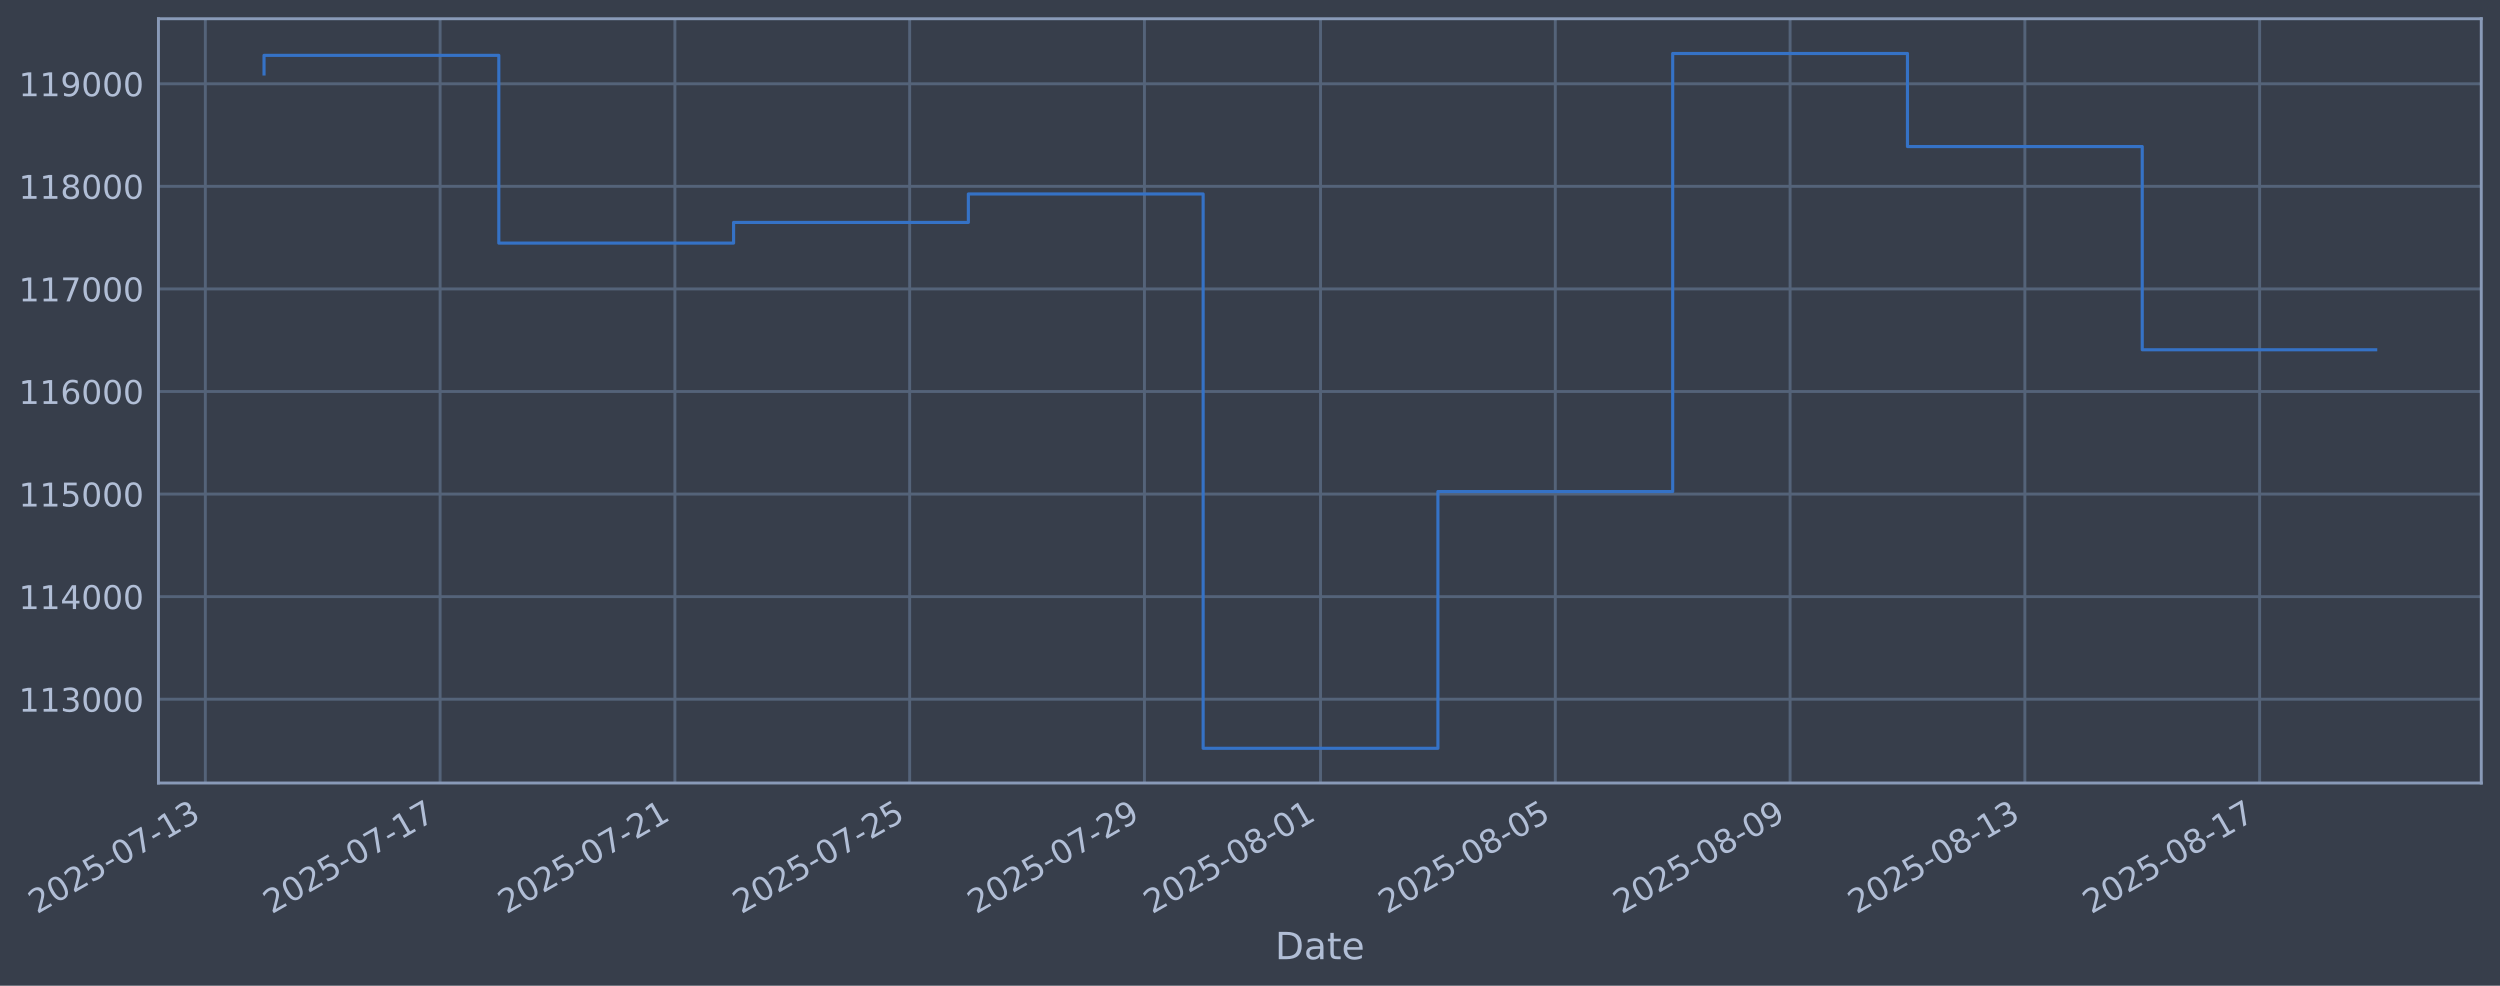
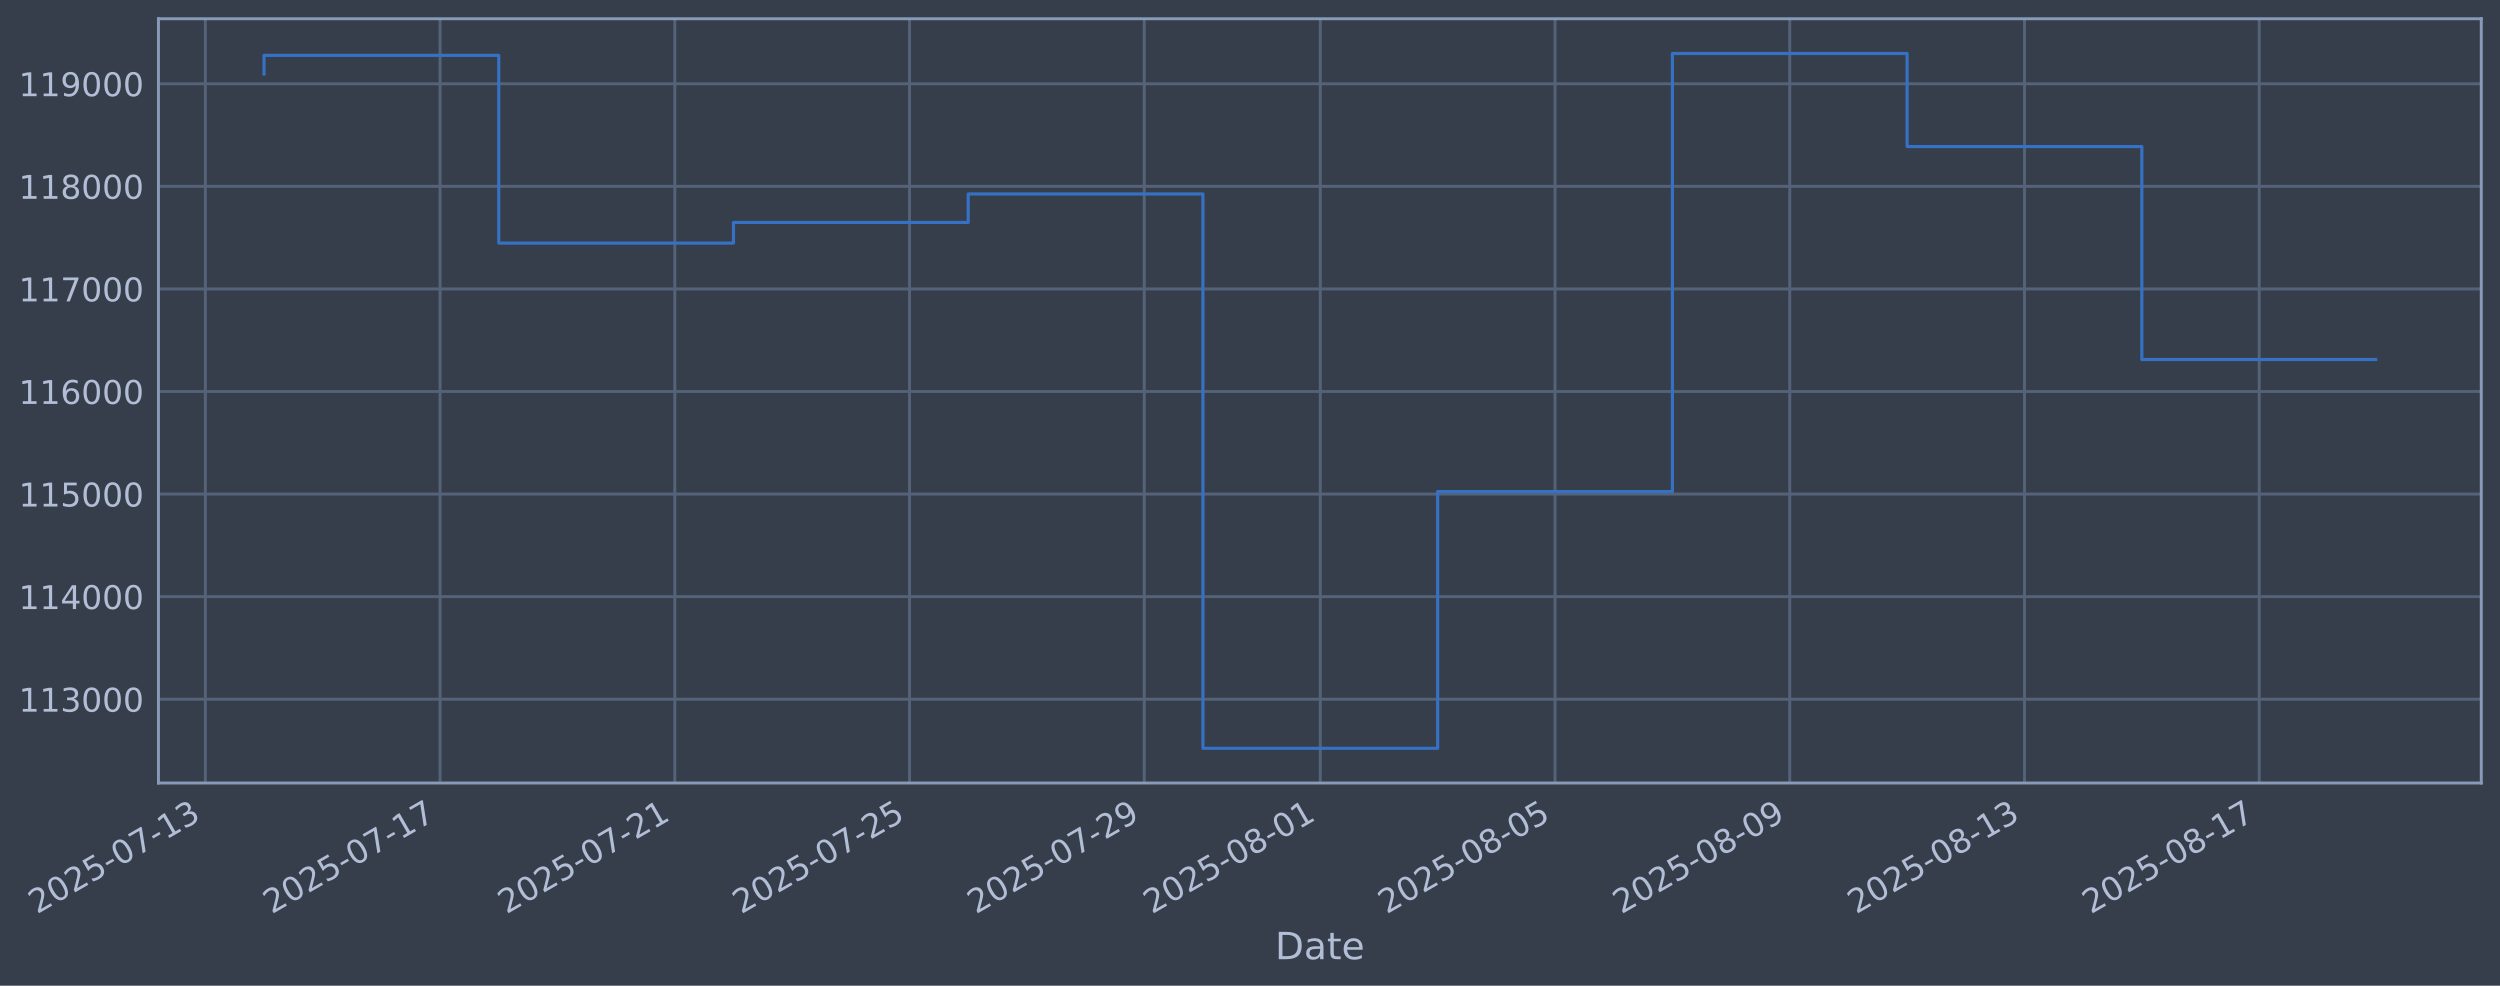
<svg xmlns="http://www.w3.org/2000/svg" xmlns:xlink="http://www.w3.org/1999/xlink" width="960.9pt" height="378.87pt" viewBox="0 0 960.9 378.87" version="1.1">
  <defs>
    <style type="text/css">*{stroke-linejoin: round; stroke-linecap: butt}</style>
  </defs>
  <g id="figure_1">
    <g id="patch_1">
      <path d="M 0 378.87  L 960.9 378.87  L 960.9 0  L 0 0  z " style="fill: #373e4b" />
    </g>
    <g id="axes_1">
      <g id="patch_2">
        <path d="M 60.901 300.96  L 953.701 300.96  L 953.701 7.2  L 60.901 7.2  z " style="fill: #373e4b" />
      </g>
      <g id="matplotlib.axis_1">
        <g id="xtick_1">
          <g id="line2d_1">
-             <path d="M 78.923 300.96  L 78.923 7.2  " clip-path="url(#p6674da2b8a)" style="fill: none; stroke: #546379; stroke-width: 1.12; stroke-linecap: square" />
+             <path d="M 78.927 300.96  L 78.927 7.2  " clip-path="url(#p9350809617)" style="fill: none; stroke: #546379; stroke-width: 1.12; stroke-linecap: square" />
          </g>
          <g id="line2d_2" />
          <g id="text_1">
-             <g style="fill: #b1bed6" transform="translate(14.19709 351.4642) rotate(-30) scale(0.126 -0.126)">
+             <g style="fill: #b1bed6" transform="translate(14.20191 351.4642) rotate(-30) scale(0.126 -0.126)">
              <defs>
                <path id="DejaVuSans-32" d="M 1228 531  L 3431 531  L 3431 0  L 469 0  L 469 531  Q 828 903 1448 1529  Q 2069 2156 2228 2338  Q 2531 2678 2651 2914  Q 2772 3150 2772 3378  Q 2772 3750 2511 3984  Q 2250 4219 1831 4219  Q 1534 4219 1204 4116  Q 875 4013 500 3803  L 500 4441  Q 881 4594 1212 4672  Q 1544 4750 1819 4750  Q 2544 4750 2975 4387  Q 3406 4025 3406 3419  Q 3406 3131 3298 2873  Q 3191 2616 2906 2266  Q 2828 2175 2409 1742  Q 1991 1309 1228 531  z " transform="scale(0.015625)" />
                <path id="DejaVuSans-30" d="M 2034 4250  Q 1547 4250 1301 3770  Q 1056 3291 1056 2328  Q 1056 1369 1301 889  Q 1547 409 2034 409  Q 2525 409 2770 889  Q 3016 1369 3016 2328  Q 3016 3291 2770 3770  Q 2525 4250 2034 4250  z M 2034 4750  Q 2819 4750 3233 4129  Q 3647 3509 3647 2328  Q 3647 1150 3233 529  Q 2819 -91 2034 -91  Q 1250 -91 836 529  Q 422 1150 422 2328  Q 422 3509 836 4129  Q 1250 4750 2034 4750  z " transform="scale(0.015625)" />
                <path id="DejaVuSans-35" d="M 691 4666  L 3169 4666  L 3169 4134  L 1269 4134  L 1269 2991  Q 1406 3038 1543 3061  Q 1681 3084 1819 3084  Q 2600 3084 3056 2656  Q 3513 2228 3513 1497  Q 3513 744 3044 326  Q 2575 -91 1722 -91  Q 1428 -91 1123 -41  Q 819 9 494 109  L 494 744  Q 775 591 1075 516  Q 1375 441 1709 441  Q 2250 441 2565 725  Q 2881 1009 2881 1497  Q 2881 1984 2565 2268  Q 2250 2553 1709 2553  Q 1456 2553 1204 2497  Q 953 2441 691 2322  L 691 4666  z " transform="scale(0.015625)" />
                <path id="DejaVuSans-2d" d="M 313 2009  L 1997 2009  L 1997 1497  L 313 1497  L 313 2009  z " transform="scale(0.015625)" />
                <path id="DejaVuSans-37" d="M 525 4666  L 3525 4666  L 3525 4397  L 1831 0  L 1172 0  L 2766 4134  L 525 4134  L 525 4666  z " transform="scale(0.015625)" />
                <path id="DejaVuSans-31" d="M 794 531  L 1825 531  L 1825 4091  L 703 3866  L 703 4441  L 1819 4666  L 2450 4666  L 2450 531  L 3481 531  L 3481 0  L 794 0  L 794 531  z " transform="scale(0.015625)" />
                <path id="DejaVuSans-33" d="M 2597 2516  Q 3050 2419 3304 2112  Q 3559 1806 3559 1356  Q 3559 666 3084 287  Q 2609 -91 1734 -91  Q 1441 -91 1130 -33  Q 819 25 488 141  L 488 750  Q 750 597 1062 519  Q 1375 441 1716 441  Q 2309 441 2620 675  Q 2931 909 2931 1356  Q 2931 1769 2642 2001  Q 2353 2234 1838 2234  L 1294 2234  L 1294 2753  L 1863 2753  Q 2328 2753 2575 2939  Q 2822 3125 2822 3475  Q 2822 3834 2567 4026  Q 2313 4219 1838 4219  Q 1578 4219 1281 4162  Q 984 4106 628 3988  L 628 4550  Q 988 4650 1302 4700  Q 1616 4750 1894 4750  Q 2613 4750 3031 4423  Q 3450 4097 3450 3541  Q 3450 3153 3228 2886  Q 3006 2619 2597 2516  z " transform="scale(0.015625)" />
              </defs>
              <use xlink:href="#DejaVuSans-32" />
              <use xlink:href="#DejaVuSans-30" transform="translate(63.62305 0)" />
              <use xlink:href="#DejaVuSans-32" transform="translate(127.2461 0)" />
              <use xlink:href="#DejaVuSans-35" transform="translate(190.8691 0)" />
              <use xlink:href="#DejaVuSans-2d" transform="translate(254.4922 0)" />
              <use xlink:href="#DejaVuSans-30" transform="translate(290.5762 0)" />
              <use xlink:href="#DejaVuSans-37" transform="translate(354.1992 0)" />
              <use xlink:href="#DejaVuSans-2d" transform="translate(417.8223 0)" />
              <use xlink:href="#DejaVuSans-31" transform="translate(453.9062 0)" />
              <use xlink:href="#DejaVuSans-33" transform="translate(517.5293 0)" />
            </g>
          </g>
        </g>
        <g id="xtick_2">
          <g id="line2d_3">
-             <path d="M 169.161 300.96  L 169.161 7.2  " clip-path="url(#p6674da2b8a)" style="fill: none; stroke: #546379; stroke-width: 1.12; stroke-linecap: square" />
+             <path d="M 169.147 300.96  L 169.147 7.2  " clip-path="url(#p9350809617)" style="fill: none; stroke: #546379; stroke-width: 1.12; stroke-linecap: square" />
          </g>
          <g id="line2d_4" />
          <g id="text_2">
-             <g style="fill: #b1bed6" transform="translate(104.436 351.4642) rotate(-30) scale(0.126 -0.126)">
+             <g style="fill: #b1bed6" transform="translate(104.4215 351.4642) rotate(-30) scale(0.126 -0.126)">
              <use xlink:href="#DejaVuSans-32" />
              <use xlink:href="#DejaVuSans-30" transform="translate(63.62305 0)" />
              <use xlink:href="#DejaVuSans-32" transform="translate(127.2461 0)" />
              <use xlink:href="#DejaVuSans-35" transform="translate(190.8691 0)" />
              <use xlink:href="#DejaVuSans-2d" transform="translate(254.4922 0)" />
              <use xlink:href="#DejaVuSans-30" transform="translate(290.5762 0)" />
              <use xlink:href="#DejaVuSans-37" transform="translate(354.1992 0)" />
              <use xlink:href="#DejaVuSans-2d" transform="translate(417.8223 0)" />
              <use xlink:href="#DejaVuSans-31" transform="translate(453.9062 0)" />
              <use xlink:href="#DejaVuSans-37" transform="translate(517.5293 0)" />
            </g>
          </g>
        </g>
        <g id="xtick_3">
          <g id="line2d_5">
-             <path d="M 259.4 300.96  L 259.4 7.2  " clip-path="url(#p6674da2b8a)" style="fill: none; stroke: #546379; stroke-width: 1.12; stroke-linecap: square" />
+             <path d="M 259.367 300.96  L 259.367 7.2  " clip-path="url(#p9350809617)" style="fill: none; stroke: #546379; stroke-width: 1.12; stroke-linecap: square" />
          </g>
          <g id="line2d_6" />
          <g id="text_3">
-             <g style="fill: #b1bed6" transform="translate(194.6749 351.4642) rotate(-30) scale(0.126 -0.126)">
+             <g style="fill: #b1bed6" transform="translate(194.6411 351.4642) rotate(-30) scale(0.126 -0.126)">
              <use xlink:href="#DejaVuSans-32" />
              <use xlink:href="#DejaVuSans-30" transform="translate(63.62305 0)" />
              <use xlink:href="#DejaVuSans-32" transform="translate(127.2461 0)" />
              <use xlink:href="#DejaVuSans-35" transform="translate(190.8691 0)" />
              <use xlink:href="#DejaVuSans-2d" transform="translate(254.4922 0)" />
              <use xlink:href="#DejaVuSans-30" transform="translate(290.5762 0)" />
              <use xlink:href="#DejaVuSans-37" transform="translate(354.1992 0)" />
              <use xlink:href="#DejaVuSans-2d" transform="translate(417.8223 0)" />
              <use xlink:href="#DejaVuSans-32" transform="translate(453.9062 0)" />
              <use xlink:href="#DejaVuSans-31" transform="translate(517.5293 0)" />
            </g>
          </g>
        </g>
        <g id="xtick_4">
          <g id="line2d_7">
-             <path d="M 349.639 300.96  L 349.639 7.2  " clip-path="url(#p6674da2b8a)" style="fill: none; stroke: #546379; stroke-width: 1.12; stroke-linecap: square" />
+             <path d="M 349.586 300.96  L 349.586 7.2  " clip-path="url(#p9350809617)" style="fill: none; stroke: #546379; stroke-width: 1.12; stroke-linecap: square" />
          </g>
          <g id="line2d_8" />
          <g id="text_4">
-             <g style="fill: #b1bed6" transform="translate(284.9138 351.4642) rotate(-30) scale(0.126 -0.126)">
+             <g style="fill: #b1bed6" transform="translate(284.8607 351.4642) rotate(-30) scale(0.126 -0.126)">
              <use xlink:href="#DejaVuSans-32" />
              <use xlink:href="#DejaVuSans-30" transform="translate(63.62305 0)" />
              <use xlink:href="#DejaVuSans-32" transform="translate(127.2461 0)" />
              <use xlink:href="#DejaVuSans-35" transform="translate(190.8691 0)" />
              <use xlink:href="#DejaVuSans-2d" transform="translate(254.4922 0)" />
              <use xlink:href="#DejaVuSans-30" transform="translate(290.5762 0)" />
              <use xlink:href="#DejaVuSans-37" transform="translate(354.1992 0)" />
              <use xlink:href="#DejaVuSans-2d" transform="translate(417.8223 0)" />
              <use xlink:href="#DejaVuSans-32" transform="translate(453.9062 0)" />
              <use xlink:href="#DejaVuSans-35" transform="translate(517.5293 0)" />
            </g>
          </g>
        </g>
        <g id="xtick_5">
          <g id="line2d_9">
-             <path d="M 439.878 300.96  L 439.878 7.2  " clip-path="url(#p6674da2b8a)" style="fill: none; stroke: #546379; stroke-width: 1.12; stroke-linecap: square" />
+             <path d="M 439.806 300.96  L 439.806 7.2  " clip-path="url(#p9350809617)" style="fill: none; stroke: #546379; stroke-width: 1.12; stroke-linecap: square" />
          </g>
          <g id="line2d_10" />
          <g id="text_5">
-             <g style="fill: #b1bed6" transform="translate(375.1527 351.4642) rotate(-30) scale(0.126 -0.126)">
+             <g style="fill: #b1bed6" transform="translate(375.0803 351.4642) rotate(-30) scale(0.126 -0.126)">
              <defs>
                <path id="DejaVuSans-39" d="M 703 97  L 703 672  Q 941 559 1184 500  Q 1428 441 1663 441  Q 2288 441 2617 861  Q 2947 1281 2994 2138  Q 2813 1869 2534 1725  Q 2256 1581 1919 1581  Q 1219 1581 811 2004  Q 403 2428 403 3163  Q 403 3881 828 4315  Q 1253 4750 1959 4750  Q 2769 4750 3195 4129  Q 3622 3509 3622 2328  Q 3622 1225 3098 567  Q 2575 -91 1691 -91  Q 1453 -91 1209 -44  Q 966 3 703 97  z M 1959 2075  Q 2384 2075 2632 2365  Q 2881 2656 2881 3163  Q 2881 3666 2632 3958  Q 2384 4250 1959 4250  Q 1534 4250 1286 3958  Q 1038 3666 1038 3163  Q 1038 2656 1286 2365  Q 1534 2075 1959 2075  z " transform="scale(0.015625)" />
              </defs>
              <use xlink:href="#DejaVuSans-32" />
              <use xlink:href="#DejaVuSans-30" transform="translate(63.62305 0)" />
              <use xlink:href="#DejaVuSans-32" transform="translate(127.2461 0)" />
              <use xlink:href="#DejaVuSans-35" transform="translate(190.8691 0)" />
              <use xlink:href="#DejaVuSans-2d" transform="translate(254.4922 0)" />
              <use xlink:href="#DejaVuSans-30" transform="translate(290.5762 0)" />
              <use xlink:href="#DejaVuSans-37" transform="translate(354.1992 0)" />
              <use xlink:href="#DejaVuSans-2d" transform="translate(417.8223 0)" />
              <use xlink:href="#DejaVuSans-32" transform="translate(453.9062 0)" />
              <use xlink:href="#DejaVuSans-39" transform="translate(517.5293 0)" />
            </g>
          </g>
        </g>
        <g id="xtick_6">
          <g id="line2d_11">
-             <path d="M 507.557 300.96  L 507.557 7.2  " clip-path="url(#p6674da2b8a)" style="fill: none; stroke: #546379; stroke-width: 1.12; stroke-linecap: square" />
+             <path d="M 507.471 300.96  L 507.471 7.2  " clip-path="url(#p9350809617)" style="fill: none; stroke: #546379; stroke-width: 1.12; stroke-linecap: square" />
          </g>
          <g id="line2d_12" />
          <g id="text_6">
-             <g style="fill: #b1bed6" transform="translate(442.8318 351.4642) rotate(-30) scale(0.126 -0.126)">
+             <g style="fill: #b1bed6" transform="translate(442.745 351.4642) rotate(-30) scale(0.126 -0.126)">
              <defs>
                <path id="DejaVuSans-38" d="M 2034 2216  Q 1584 2216 1326 1975  Q 1069 1734 1069 1313  Q 1069 891 1326 650  Q 1584 409 2034 409  Q 2484 409 2743 651  Q 3003 894 3003 1313  Q 3003 1734 2745 1975  Q 2488 2216 2034 2216  z M 1403 2484  Q 997 2584 770 2862  Q 544 3141 544 3541  Q 544 4100 942 4425  Q 1341 4750 2034 4750  Q 2731 4750 3128 4425  Q 3525 4100 3525 3541  Q 3525 3141 3298 2862  Q 3072 2584 2669 2484  Q 3125 2378 3379 2068  Q 3634 1759 3634 1313  Q 3634 634 3220 271  Q 2806 -91 2034 -91  Q 1263 -91 848 271  Q 434 634 434 1313  Q 434 1759 690 2068  Q 947 2378 1403 2484  z M 1172 3481  Q 1172 3119 1398 2916  Q 1625 2713 2034 2713  Q 2441 2713 2670 2916  Q 2900 3119 2900 3481  Q 2900 3844 2670 4047  Q 2441 4250 2034 4250  Q 1625 4250 1398 4047  Q 1172 3844 1172 3481  z " transform="scale(0.015625)" />
              </defs>
              <use xlink:href="#DejaVuSans-32" />
              <use xlink:href="#DejaVuSans-30" transform="translate(63.62305 0)" />
              <use xlink:href="#DejaVuSans-32" transform="translate(127.2461 0)" />
              <use xlink:href="#DejaVuSans-35" transform="translate(190.8691 0)" />
              <use xlink:href="#DejaVuSans-2d" transform="translate(254.4922 0)" />
              <use xlink:href="#DejaVuSans-30" transform="translate(290.5762 0)" />
              <use xlink:href="#DejaVuSans-38" transform="translate(354.1992 0)" />
              <use xlink:href="#DejaVuSans-2d" transform="translate(417.8223 0)" />
              <use xlink:href="#DejaVuSans-30" transform="translate(453.9062 0)" />
              <use xlink:href="#DejaVuSans-31" transform="translate(517.5293 0)" />
            </g>
          </g>
        </g>
        <g id="xtick_7">
          <g id="line2d_13">
-             <path d="M 597.796 300.96  L 597.796 7.2  " clip-path="url(#p6674da2b8a)" style="fill: none; stroke: #546379; stroke-width: 1.12; stroke-linecap: square" />
+             <path d="M 597.69 300.96  L 597.69 7.2  " clip-path="url(#p9350809617)" style="fill: none; stroke: #546379; stroke-width: 1.12; stroke-linecap: square" />
          </g>
          <g id="line2d_14" />
          <g id="text_7">
-             <g style="fill: #b1bed6" transform="translate(533.0707 351.4642) rotate(-30) scale(0.126 -0.126)">
+             <g style="fill: #b1bed6" transform="translate(532.9646 351.4642) rotate(-30) scale(0.126 -0.126)">
              <use xlink:href="#DejaVuSans-32" />
              <use xlink:href="#DejaVuSans-30" transform="translate(63.62305 0)" />
              <use xlink:href="#DejaVuSans-32" transform="translate(127.2461 0)" />
              <use xlink:href="#DejaVuSans-35" transform="translate(190.8691 0)" />
              <use xlink:href="#DejaVuSans-2d" transform="translate(254.4922 0)" />
              <use xlink:href="#DejaVuSans-30" transform="translate(290.5762 0)" />
              <use xlink:href="#DejaVuSans-38" transform="translate(354.1992 0)" />
              <use xlink:href="#DejaVuSans-2d" transform="translate(417.8223 0)" />
              <use xlink:href="#DejaVuSans-30" transform="translate(453.9062 0)" />
              <use xlink:href="#DejaVuSans-35" transform="translate(517.5293 0)" />
            </g>
          </g>
        </g>
        <g id="xtick_8">
          <g id="line2d_15">
-             <path d="M 688.035 300.96  L 688.035 7.2  " clip-path="url(#p6674da2b8a)" style="fill: none; stroke: #546379; stroke-width: 1.12; stroke-linecap: square" />
+             <path d="M 687.91 300.96  L 687.91 7.2  " clip-path="url(#p9350809617)" style="fill: none; stroke: #546379; stroke-width: 1.12; stroke-linecap: square" />
          </g>
          <g id="line2d_16" />
          <g id="text_8">
-             <g style="fill: #b1bed6" transform="translate(623.3096 351.4642) rotate(-30) scale(0.126 -0.126)">
+             <g style="fill: #b1bed6" transform="translate(623.1842 351.4642) rotate(-30) scale(0.126 -0.126)">
              <use xlink:href="#DejaVuSans-32" />
              <use xlink:href="#DejaVuSans-30" transform="translate(63.62305 0)" />
              <use xlink:href="#DejaVuSans-32" transform="translate(127.2461 0)" />
              <use xlink:href="#DejaVuSans-35" transform="translate(190.8691 0)" />
              <use xlink:href="#DejaVuSans-2d" transform="translate(254.4922 0)" />
              <use xlink:href="#DejaVuSans-30" transform="translate(290.5762 0)" />
              <use xlink:href="#DejaVuSans-38" transform="translate(354.1992 0)" />
              <use xlink:href="#DejaVuSans-2d" transform="translate(417.8223 0)" />
              <use xlink:href="#DejaVuSans-30" transform="translate(453.9062 0)" />
              <use xlink:href="#DejaVuSans-39" transform="translate(517.5293 0)" />
            </g>
          </g>
        </g>
        <g id="xtick_9">
          <g id="line2d_17">
-             <path d="M 778.274 300.96  L 778.274 7.2  " clip-path="url(#p6674da2b8a)" style="fill: none; stroke: #546379; stroke-width: 1.12; stroke-linecap: square" />
+             <path d="M 778.129 300.96  L 778.129 7.2  " clip-path="url(#p9350809617)" style="fill: none; stroke: #546379; stroke-width: 1.12; stroke-linecap: square" />
          </g>
          <g id="line2d_18" />
          <g id="text_9">
-             <g style="fill: #b1bed6" transform="translate(713.5485 351.4642) rotate(-30) scale(0.126 -0.126)">
+             <g style="fill: #b1bed6" transform="translate(713.4038 351.4642) rotate(-30) scale(0.126 -0.126)">
              <use xlink:href="#DejaVuSans-32" />
              <use xlink:href="#DejaVuSans-30" transform="translate(63.62305 0)" />
              <use xlink:href="#DejaVuSans-32" transform="translate(127.2461 0)" />
              <use xlink:href="#DejaVuSans-35" transform="translate(190.8691 0)" />
              <use xlink:href="#DejaVuSans-2d" transform="translate(254.4922 0)" />
              <use xlink:href="#DejaVuSans-30" transform="translate(290.5762 0)" />
              <use xlink:href="#DejaVuSans-38" transform="translate(354.1992 0)" />
              <use xlink:href="#DejaVuSans-2d" transform="translate(417.8223 0)" />
              <use xlink:href="#DejaVuSans-31" transform="translate(453.9062 0)" />
              <use xlink:href="#DejaVuSans-33" transform="translate(517.5293 0)" />
            </g>
          </g>
        </g>
        <g id="xtick_10">
          <g id="line2d_19">
-             <path d="M 868.513 300.96  L 868.513 7.2  " clip-path="url(#p6674da2b8a)" style="fill: none; stroke: #546379; stroke-width: 1.12; stroke-linecap: square" />
+             <path d="M 868.349 300.96  L 868.349 7.2  " clip-path="url(#p9350809617)" style="fill: none; stroke: #546379; stroke-width: 1.12; stroke-linecap: square" />
          </g>
          <g id="line2d_20" />
          <g id="text_10">
-             <g style="fill: #b1bed6" transform="translate(803.7874 351.4642) rotate(-30) scale(0.126 -0.126)">
+             <g style="fill: #b1bed6" transform="translate(803.6234 351.4642) rotate(-30) scale(0.126 -0.126)">
              <use xlink:href="#DejaVuSans-32" />
              <use xlink:href="#DejaVuSans-30" transform="translate(63.62305 0)" />
              <use xlink:href="#DejaVuSans-32" transform="translate(127.2461 0)" />
              <use xlink:href="#DejaVuSans-35" transform="translate(190.8691 0)" />
              <use xlink:href="#DejaVuSans-2d" transform="translate(254.4922 0)" />
              <use xlink:href="#DejaVuSans-30" transform="translate(290.5762 0)" />
              <use xlink:href="#DejaVuSans-38" transform="translate(354.1992 0)" />
              <use xlink:href="#DejaVuSans-2d" transform="translate(417.8223 0)" />
              <use xlink:href="#DejaVuSans-31" transform="translate(453.9062 0)" />
              <use xlink:href="#DejaVuSans-37" transform="translate(517.5293 0)" />
            </g>
          </g>
        </g>
        <g id="text_11">
          <g style="fill: #b1bed6" transform="translate(490.0914 368.6753) scale(0.144 -0.144)">
            <defs>
              <path id="DejaVuSans-44" d="M 1259 4147  L 1259 519  L 2022 519  Q 2988 519 3436 956  Q 3884 1394 3884 2338  Q 3884 3275 3436 3711  Q 2988 4147 2022 4147  L 1259 4147  z M 628 4666  L 1925 4666  Q 3281 4666 3915 4102  Q 4550 3538 4550 2338  Q 4550 1131 3912 565  Q 3275 0 1925 0  L 628 0  L 628 4666  z " transform="scale(0.015625)" />
              <path id="DejaVuSans-61" d="M 2194 1759  Q 1497 1759 1228 1600  Q 959 1441 959 1056  Q 959 750 1161 570  Q 1363 391 1709 391  Q 2188 391 2477 730  Q 2766 1069 2766 1631  L 2766 1759  L 2194 1759  z M 3341 1997  L 3341 0  L 2766 0  L 2766 531  Q 2569 213 2275 61  Q 1981 -91 1556 -91  Q 1019 -91 701 211  Q 384 513 384 1019  Q 384 1609 779 1909  Q 1175 2209 1959 2209  L 2766 2209  L 2766 2266  Q 2766 2663 2505 2880  Q 2244 3097 1772 3097  Q 1472 3097 1187 3025  Q 903 2953 641 2809  L 641 3341  Q 956 3463 1253 3523  Q 1550 3584 1831 3584  Q 2591 3584 2966 3190  Q 3341 2797 3341 1997  z " transform="scale(0.015625)" />
              <path id="DejaVuSans-74" d="M 1172 4494  L 1172 3500  L 2356 3500  L 2356 3053  L 1172 3053  L 1172 1153  Q 1172 725 1289 603  Q 1406 481 1766 481  L 2356 481  L 2356 0  L 1766 0  Q 1100 0 847 248  Q 594 497 594 1153  L 594 3053  L 172 3053  L 172 3500  L 594 3500  L 594 4494  L 1172 4494  z " transform="scale(0.015625)" />
              <path id="DejaVuSans-65" d="M 3597 1894  L 3597 1613  L 953 1613  Q 991 1019 1311 708  Q 1631 397 2203 397  Q 2534 397 2845 478  Q 3156 559 3463 722  L 3463 178  Q 3153 47 2828 -22  Q 2503 -91 2169 -91  Q 1331 -91 842 396  Q 353 884 353 1716  Q 353 2575 817 3079  Q 1281 3584 2069 3584  Q 2775 3584 3186 3129  Q 3597 2675 3597 1894  z M 3022 2063  Q 3016 2534 2758 2815  Q 2500 3097 2075 3097  Q 1594 3097 1305 2825  Q 1016 2553 972 2059  L 3022 2063  z " transform="scale(0.015625)" />
            </defs>
            <use xlink:href="#DejaVuSans-44" />
            <use xlink:href="#DejaVuSans-61" transform="translate(77.00195 0)" />
            <use xlink:href="#DejaVuSans-74" transform="translate(138.2812 0)" />
            <use xlink:href="#DejaVuSans-65" transform="translate(177.4902 0)" />
          </g>
        </g>
      </g>
      <g id="matplotlib.axis_2">
        <g id="ytick_1">
          <g id="line2d_21">
-             <path d="M 60.901 268.75  L 953.701 268.75  " clip-path="url(#p6674da2b8a)" style="fill: none; stroke: #546379; stroke-width: 1.12; stroke-linecap: square" />
+             <path d="M 60.901 268.75  L 953.701 268.75  " clip-path="url(#p9350809617)" style="fill: none; stroke: #546379; stroke-width: 1.12; stroke-linecap: square" />
          </g>
          <g id="line2d_22" />
          <g id="text_12">
            <g style="fill: #b1bed6" transform="translate(7.2 273.5373) scale(0.126 -0.126)">
              <use xlink:href="#DejaVuSans-31" />
              <use xlink:href="#DejaVuSans-31" transform="translate(63.62305 0)" />
              <use xlink:href="#DejaVuSans-33" transform="translate(127.2461 0)" />
              <use xlink:href="#DejaVuSans-30" transform="translate(190.8691 0)" />
              <use xlink:href="#DejaVuSans-30" transform="translate(254.4922 0)" />
              <use xlink:href="#DejaVuSans-30" transform="translate(318.1152 0)" />
            </g>
          </g>
        </g>
        <g id="ytick_2">
          <g id="line2d_23">
-             <path d="M 60.901 229.325  L 953.701 229.325  " clip-path="url(#p6674da2b8a)" style="fill: none; stroke: #546379; stroke-width: 1.12; stroke-linecap: square" />
+             <path d="M 60.901 229.325  L 953.701 229.325  " clip-path="url(#p9350809617)" style="fill: none; stroke: #546379; stroke-width: 1.12; stroke-linecap: square" />
          </g>
          <g id="line2d_24" />
          <g id="text_13">
            <g style="fill: #b1bed6" transform="translate(7.2 234.1122) scale(0.126 -0.126)">
              <defs>
                <path id="DejaVuSans-34" d="M 2419 4116  L 825 1625  L 2419 1625  L 2419 4116  z M 2253 4666  L 3047 4666  L 3047 1625  L 3713 1625  L 3713 1100  L 3047 1100  L 3047 0  L 2419 0  L 2419 1100  L 313 1100  L 313 1709  L 2253 4666  z " transform="scale(0.015625)" />
              </defs>
              <use xlink:href="#DejaVuSans-31" />
              <use xlink:href="#DejaVuSans-31" transform="translate(63.62305 0)" />
              <use xlink:href="#DejaVuSans-34" transform="translate(127.2461 0)" />
              <use xlink:href="#DejaVuSans-30" transform="translate(190.8691 0)" />
              <use xlink:href="#DejaVuSans-30" transform="translate(254.4922 0)" />
              <use xlink:href="#DejaVuSans-30" transform="translate(318.1152 0)" />
            </g>
          </g>
        </g>
        <g id="ytick_3">
          <g id="line2d_25">
-             <path d="M 60.901 189.9  L 953.701 189.9  " clip-path="url(#p6674da2b8a)" style="fill: none; stroke: #546379; stroke-width: 1.12; stroke-linecap: square" />
+             <path d="M 60.901 189.9  L 953.701 189.9  " clip-path="url(#p9350809617)" style="fill: none; stroke: #546379; stroke-width: 1.12; stroke-linecap: square" />
          </g>
          <g id="line2d_26" />
          <g id="text_14">
            <g style="fill: #b1bed6" transform="translate(7.2 194.6871) scale(0.126 -0.126)">
              <use xlink:href="#DejaVuSans-31" />
              <use xlink:href="#DejaVuSans-31" transform="translate(63.62305 0)" />
              <use xlink:href="#DejaVuSans-35" transform="translate(127.2461 0)" />
              <use xlink:href="#DejaVuSans-30" transform="translate(190.8691 0)" />
              <use xlink:href="#DejaVuSans-30" transform="translate(254.4922 0)" />
              <use xlink:href="#DejaVuSans-30" transform="translate(318.1152 0)" />
            </g>
          </g>
        </g>
        <g id="ytick_4">
          <g id="line2d_27">
-             <path d="M 60.901 150.475  L 953.701 150.475  " clip-path="url(#p6674da2b8a)" style="fill: none; stroke: #546379; stroke-width: 1.12; stroke-linecap: square" />
+             <path d="M 60.901 150.475  L 953.701 150.475  " clip-path="url(#p9350809617)" style="fill: none; stroke: #546379; stroke-width: 1.12; stroke-linecap: square" />
          </g>
          <g id="line2d_28" />
          <g id="text_15">
            <g style="fill: #b1bed6" transform="translate(7.2 155.262) scale(0.126 -0.126)">
              <defs>
                <path id="DejaVuSans-36" d="M 2113 2584  Q 1688 2584 1439 2293  Q 1191 2003 1191 1497  Q 1191 994 1439 701  Q 1688 409 2113 409  Q 2538 409 2786 701  Q 3034 994 3034 1497  Q 3034 2003 2786 2293  Q 2538 2584 2113 2584  z M 3366 4563  L 3366 3988  Q 3128 4100 2886 4159  Q 2644 4219 2406 4219  Q 1781 4219 1451 3797  Q 1122 3375 1075 2522  Q 1259 2794 1537 2939  Q 1816 3084 2150 3084  Q 2853 3084 3261 2657  Q 3669 2231 3669 1497  Q 3669 778 3244 343  Q 2819 -91 2113 -91  Q 1303 -91 875 529  Q 447 1150 447 2328  Q 447 3434 972 4092  Q 1497 4750 2381 4750  Q 2619 4750 2861 4703  Q 3103 4656 3366 4563  z " transform="scale(0.015625)" />
              </defs>
              <use xlink:href="#DejaVuSans-31" />
              <use xlink:href="#DejaVuSans-31" transform="translate(63.62305 0)" />
              <use xlink:href="#DejaVuSans-36" transform="translate(127.2461 0)" />
              <use xlink:href="#DejaVuSans-30" transform="translate(190.8691 0)" />
              <use xlink:href="#DejaVuSans-30" transform="translate(254.4922 0)" />
              <use xlink:href="#DejaVuSans-30" transform="translate(318.1152 0)" />
            </g>
          </g>
        </g>
        <g id="ytick_5">
          <g id="line2d_29">
-             <path d="M 60.901 111.05  L 953.701 111.05  " clip-path="url(#p6674da2b8a)" style="fill: none; stroke: #546379; stroke-width: 1.12; stroke-linecap: square" />
+             <path d="M 60.901 111.05  L 953.701 111.05  " clip-path="url(#p9350809617)" style="fill: none; stroke: #546379; stroke-width: 1.12; stroke-linecap: square" />
          </g>
          <g id="line2d_30" />
          <g id="text_16">
            <g style="fill: #b1bed6" transform="translate(7.2 115.8369) scale(0.126 -0.126)">
              <use xlink:href="#DejaVuSans-31" />
              <use xlink:href="#DejaVuSans-31" transform="translate(63.62305 0)" />
              <use xlink:href="#DejaVuSans-37" transform="translate(127.2461 0)" />
              <use xlink:href="#DejaVuSans-30" transform="translate(190.8691 0)" />
              <use xlink:href="#DejaVuSans-30" transform="translate(254.4922 0)" />
              <use xlink:href="#DejaVuSans-30" transform="translate(318.1152 0)" />
            </g>
          </g>
        </g>
        <g id="ytick_6">
          <g id="line2d_31">
-             <path d="M 60.901 71.625  L 953.701 71.625  " clip-path="url(#p6674da2b8a)" style="fill: none; stroke: #546379; stroke-width: 1.12; stroke-linecap: square" />
+             <path d="M 60.901 71.625  L 953.701 71.625  " clip-path="url(#p9350809617)" style="fill: none; stroke: #546379; stroke-width: 1.12; stroke-linecap: square" />
          </g>
          <g id="line2d_32" />
          <g id="text_17">
            <g style="fill: #b1bed6" transform="translate(7.2 76.4118) scale(0.126 -0.126)">
              <use xlink:href="#DejaVuSans-31" />
              <use xlink:href="#DejaVuSans-31" transform="translate(63.62305 0)" />
              <use xlink:href="#DejaVuSans-38" transform="translate(127.2461 0)" />
              <use xlink:href="#DejaVuSans-30" transform="translate(190.8691 0)" />
              <use xlink:href="#DejaVuSans-30" transform="translate(254.4922 0)" />
              <use xlink:href="#DejaVuSans-30" transform="translate(318.1152 0)" />
            </g>
          </g>
        </g>
        <g id="ytick_7">
          <g id="line2d_33">
-             <path d="M 60.901 32.2  L 953.701 32.2  " clip-path="url(#p6674da2b8a)" style="fill: none; stroke: #546379; stroke-width: 1.12; stroke-linecap: square" />
+             <path d="M 60.901 32.2  L 953.701 32.2  " clip-path="url(#p9350809617)" style="fill: none; stroke: #546379; stroke-width: 1.12; stroke-linecap: square" />
          </g>
          <g id="line2d_34" />
          <g id="text_18">
            <g style="fill: #b1bed6" transform="translate(7.2 36.9867) scale(0.126 -0.126)">
              <use xlink:href="#DejaVuSans-31" />
              <use xlink:href="#DejaVuSans-31" transform="translate(63.62305 0)" />
              <use xlink:href="#DejaVuSans-39" transform="translate(127.2461 0)" />
              <use xlink:href="#DejaVuSans-30" transform="translate(190.8691 0)" />
              <use xlink:href="#DejaVuSans-30" transform="translate(254.4922 0)" />
              <use xlink:href="#DejaVuSans-30" transform="translate(318.1152 0)" />
            </g>
          </g>
        </g>
      </g>
      <g id="line2d_35">
-         <path d="M 101.482 28.439  L 101.482 21.285  L 191.721 21.285  L 191.721 93.435  L 281.96 93.435  L 281.96 85.489  L 372.199 85.489  L 372.199 74.56  L 462.438 74.56  L 462.438 287.607  L 552.677 287.607  L 552.677 188.936  L 642.916 188.936  L 642.916 20.553  L 733.155 20.553  L 733.155 56.332  L 823.393 56.332  L 823.393 134.432  L 913.119 134.432  " clip-path="url(#p6674da2b8a)" style="fill: none; stroke: #3572c6; stroke-width: 1.2; stroke-linecap: square" />
+         <path d="M 101.482 28.439  L 101.482 21.285  L 191.702 21.285  L 191.702 93.435  L 281.922 93.435  L 281.922 85.489  L 372.141 85.489  L 372.141 74.56  L 462.361 74.56  L 462.361 287.607  L 552.58 287.607  L 552.58 188.936  L 642.8 188.936  L 642.8 20.553  L 733.019 20.553  L 733.019 56.332  L 823.239 56.332  L 823.239 138.175  L 913.119 138.175  " clip-path="url(#p9350809617)" style="fill: none; stroke: #3572c6; stroke-width: 1.2; stroke-linecap: square" />
      </g>
      <g id="patch_3">
        <path d="M 60.901 300.96  L 60.901 7.2  " style="fill: none; stroke: #899ab8; stroke-width: 1.12; stroke-linejoin: miter; stroke-linecap: square" />
      </g>
      <g id="patch_4">
        <path d="M 953.701 300.96  L 953.701 7.2  " style="fill: none; stroke: #899ab8; stroke-width: 1.12; stroke-linejoin: miter; stroke-linecap: square" />
      </g>
      <g id="patch_5">
        <path d="M 60.901 300.96  L 953.701 300.96  " style="fill: none; stroke: #899ab8; stroke-width: 1.12; stroke-linejoin: miter; stroke-linecap: square" />
      </g>
      <g id="patch_6">
        <path d="M 60.901 7.2  L 953.701 7.2  " style="fill: none; stroke: #899ab8; stroke-width: 1.12; stroke-linejoin: miter; stroke-linecap: square" />
      </g>
    </g>
  </g>
  <defs>
-     <clipPath id="p6674da2b8a">
+     <clipPath id="p9350809617">
      <rect x="60.901" y="7.2" width="892.8" height="293.76" />
    </clipPath>
  </defs>
</svg>
